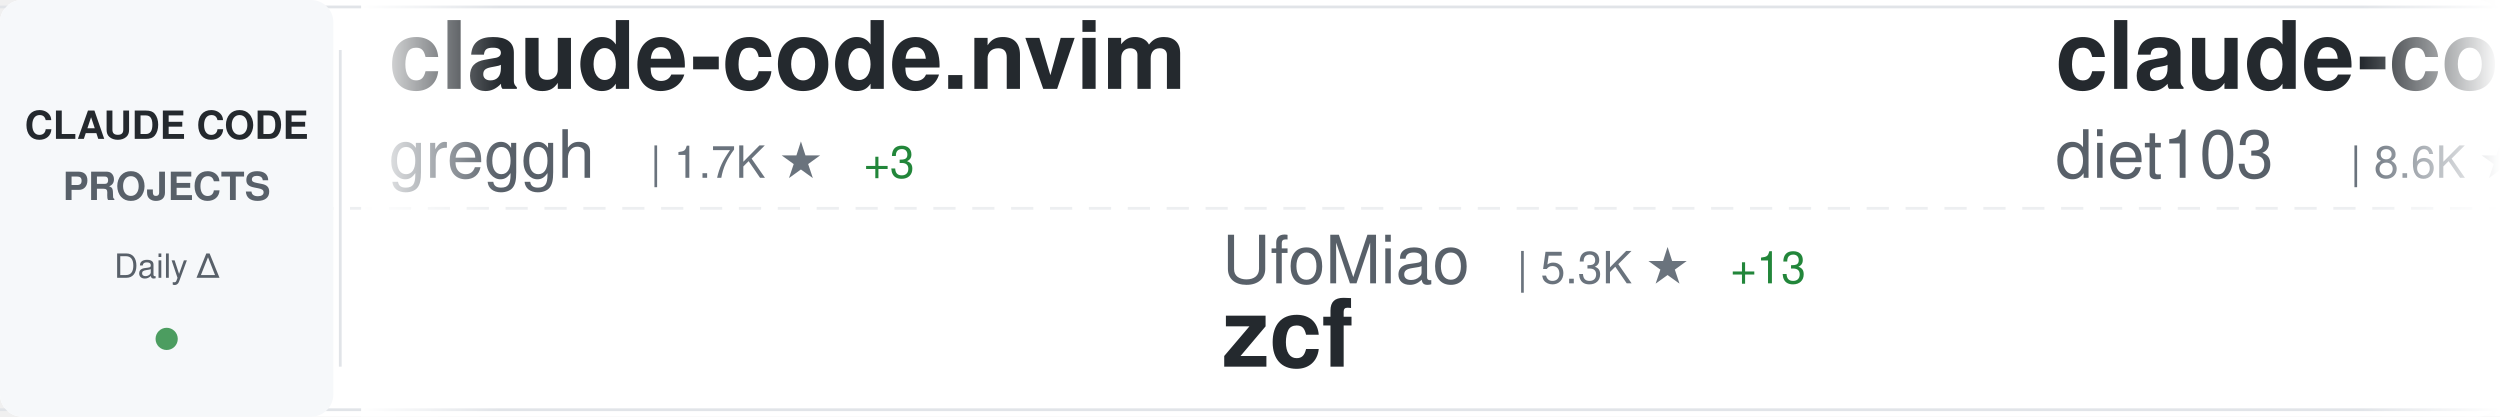
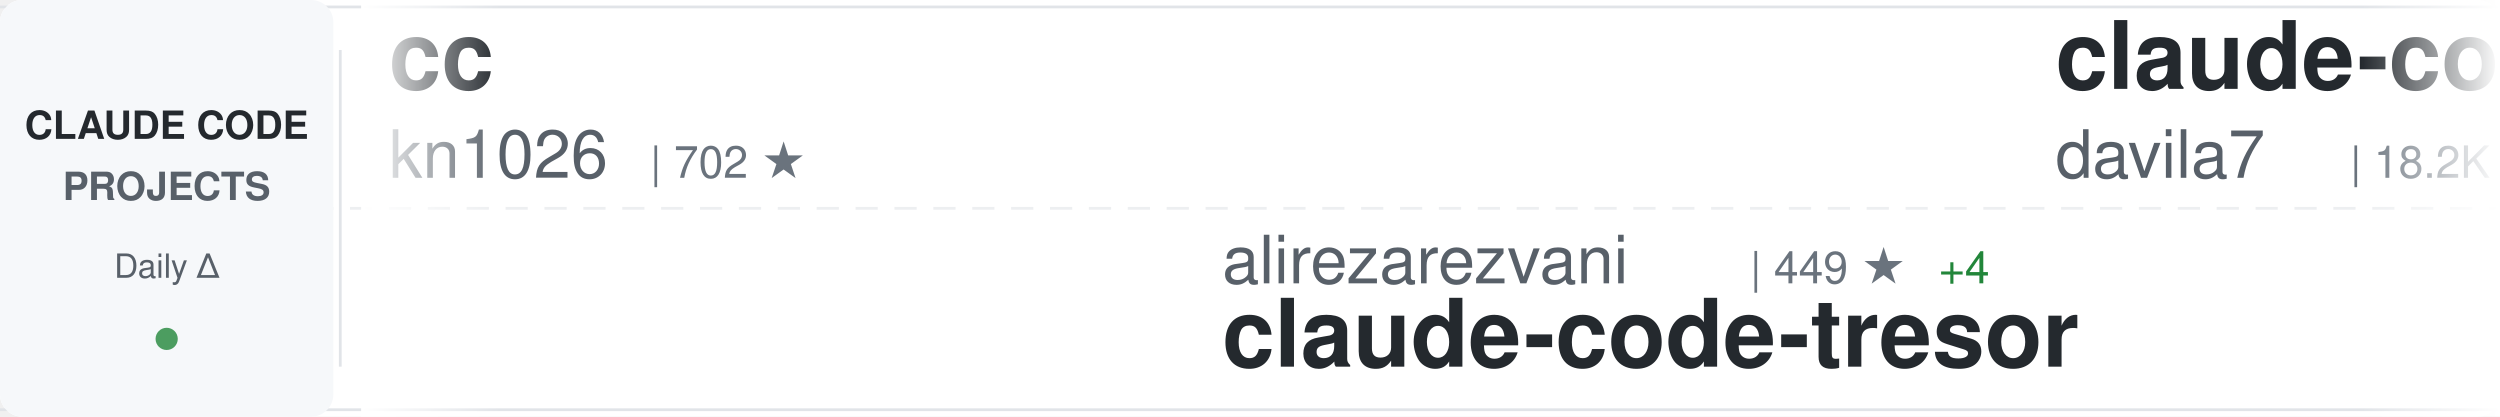
<svg xmlns="http://www.w3.org/2000/svg" width="900" height="150">
  <defs>
    <linearGradient id="awesomeLeftFade" x1="0%" y1="0%" x2="100%" y2="0%">
      <stop offset="0%" style="stop-color:#ffffff;stop-opacity:1" />
      <stop offset="100%" style="stop-color:#ffffff;stop-opacity:0" />
    </linearGradient>
    <linearGradient id="awesomeRightFade" x1="0%" y1="0%" x2="100%" y2="0%">
      <stop offset="0%" style="stop-color:#ffffff;stop-opacity:0" />
      <stop offset="100%" style="stop-color:#ffffff;stop-opacity:1" />
    </linearGradient>
  </defs>
  <rect width="900" height="150" fill="#ffffff" rx="8" />
  <rect x="0" y="2" width="900" height="1" fill="#e1e4e8" />
  <rect x="0" y="147" width="900" height="1" fill="#e1e4e8" />
  <line x1="0" y1="75" x2="900" y2="75" stroke="#e1e4e8" stroke-width="1" stroke-dasharray="8 6" opacity="0.6" />
  <rect x="0" y="0" width="120" height="150" fill="#f6f8fa" rx="8" />
  <text x="60" y="50" font-family="-apple-system, BlinkMacSystemFont, 'Segoe UI', Helvetica, Arial, sans-serif" font-size="14" font-weight="600" fill="#24292e" text-anchor="middle">CLAUDE CODE</text>
  <text x="60" y="72" font-family="-apple-system, BlinkMacSystemFont, 'Segoe UI', Helvetica, Arial, sans-serif" font-size="14" font-weight="600" fill="#586069" text-anchor="middle">PROJECTS</text>
  <text x="60" y="100" font-family="-apple-system, BlinkMacSystemFont, 'Segoe UI', Helvetica, Arial, sans-serif" font-size="12" font-weight="500" fill="#586069" text-anchor="middle">Daily Δ</text>
  <circle cx="60" cy="122" r="4" fill="#22863a" opacity="0.8" />
  <rect x="122" y="18" width="1" height="114" fill="#e1e4e8" />
  <clipPath id="awesomeTickerClip">
    <rect x="130" y="0" width="770" height="150" />
  </clipPath>
  <g clip-path="url(#awesomeTickerClip)">
    <g id="awesomeTickerItems">
      <animateTransform attributeName="transform" attributeType="XML" type="translate" from="0 0" to="-3000 0" dur="54s" repeatCount="indefinite" />
      <g transform="translate(0, 0)">
-         <text x="140" y="32" font-family="-apple-system, BlinkMacSystemFont, 'Segoe UI', Helvetica, Arial, sans-serif" font-size="34" font-weight="600" fill="#24292e">claude-code.nvim</text>
-         <text x="140" y="64" font-family="-apple-system, BlinkMacSystemFont, 'Segoe UI', Helvetica, Arial, sans-serif" font-size="24" font-weight="400" fill="#586069">greggh</text>
-         <text x="234" y="64" font-family="-apple-system, BlinkMacSystemFont, 'Segoe UI', Helvetica, Arial, sans-serif" font-size="16" font-weight="500" fill="#6a737d">| 1.7K ★</text>
-         <text x="311" y="64" font-family="-apple-system, BlinkMacSystemFont, 'Segoe UI', Helvetica, Arial, sans-serif" font-size="16" font-weight="500" fill="#22863a"> +3</text>
+         <text x="140" y="32" font-family="-apple-system, BlinkMacSystemFont, 'Segoe UI', Helvetica, Arial, sans-serif" font-size="34" font-weight="600" fill="#24292e">cc</text>
+         <text x="140" y="64" font-family="-apple-system, BlinkMacSystemFont, 'Segoe UI', Helvetica, Arial, sans-serif" font-size="24" font-weight="400" fill="#586069">kn1026</text>
+         <text x="234" y="64" font-family="-apple-system, BlinkMacSystemFont, 'Segoe UI', Helvetica, Arial, sans-serif" font-size="16" font-weight="500" fill="#6a737d">| 702 ★</text>
      </g>
      <g transform="translate(300, 0)">
-         <text x="140" y="102" font-family="-apple-system, BlinkMacSystemFont, 'Segoe UI', Helvetica, Arial, sans-serif" font-size="24" font-weight="400" fill="#586069">UfoMiao</text>
-         <text x="246" y="102" font-family="-apple-system, BlinkMacSystemFont, 'Segoe UI', Helvetica, Arial, sans-serif" font-size="16" font-weight="500" fill="#6a737d">| 5.3K ★</text>
-         <text x="323" y="102" font-family="-apple-system, BlinkMacSystemFont, 'Segoe UI', Helvetica, Arial, sans-serif" font-size="16" font-weight="500" fill="#22863a"> +13</text>
-         <text x="140" y="132" font-family="-apple-system, BlinkMacSystemFont, 'Segoe UI', Helvetica, Arial, sans-serif" font-size="34" font-weight="600" fill="#24292e">zcf</text>
+         <text x="140" y="102" font-family="-apple-system, BlinkMacSystemFont, 'Segoe UI', Helvetica, Arial, sans-serif" font-size="24" font-weight="400" fill="#586069">alirezarezvani</text>
+         <text x="330" y="102" font-family="-apple-system, BlinkMacSystemFont, 'Segoe UI', Helvetica, Arial, sans-serif" font-size="16" font-weight="500" fill="#6a737d">| 449 ★</text>
+         <text x="398" y="102" font-family="-apple-system, BlinkMacSystemFont, 'Segoe UI', Helvetica, Arial, sans-serif" font-size="16" font-weight="500" fill="#22863a"> +4</text>
+         <text x="140" y="132" font-family="-apple-system, BlinkMacSystemFont, 'Segoe UI', Helvetica, Arial, sans-serif" font-size="34" font-weight="600" fill="#24292e">claude-code-tresor</text>
      </g>
      <g transform="translate(600, 0)">
-         <text x="140" y="32" font-family="-apple-system, BlinkMacSystemFont, 'Segoe UI', Helvetica, Arial, sans-serif" font-size="34" font-weight="600" fill="#24292e">claude-code-infrastructu...</text>
-         <text x="140" y="64" font-family="-apple-system, BlinkMacSystemFont, 'Segoe UI', Helvetica, Arial, sans-serif" font-size="24" font-weight="400" fill="#586069">diet103</text>
-         <text x="246" y="64" font-family="-apple-system, BlinkMacSystemFont, 'Segoe UI', Helvetica, Arial, sans-serif" font-size="16" font-weight="500" fill="#6a737d">| 8.6K ★</text>
-         <text x="323" y="64" font-family="-apple-system, BlinkMacSystemFont, 'Segoe UI', Helvetica, Arial, sans-serif" font-size="16" font-weight="500" fill="#22863a"> +30</text>
+         <text x="140" y="32" font-family="-apple-system, BlinkMacSystemFont, 'Segoe UI', Helvetica, Arial, sans-serif" font-size="34" font-weight="600" fill="#24292e">claude-code-templates</text>
+         <text x="140" y="64" font-family="-apple-system, BlinkMacSystemFont, 'Segoe UI', Helvetica, Arial, sans-serif" font-size="24" font-weight="400" fill="#586069">davila7</text>
+         <text x="246" y="64" font-family="-apple-system, BlinkMacSystemFont, 'Segoe UI', Helvetica, Arial, sans-serif" font-size="16" font-weight="500" fill="#6a737d">| 18.2K ★</text>
+         <text x="332" y="64" font-family="-apple-system, BlinkMacSystemFont, 'Segoe UI', Helvetica, Arial, sans-serif" font-size="16" font-weight="500" fill="#22863a"> +109</text>
      </g>
      <g transform="translate(900, 0)">
-         <text x="140" y="102" font-family="-apple-system, BlinkMacSystemFont, 'Segoe UI', Helvetica, Arial, sans-serif" font-size="24" font-weight="400" fill="#586069">anthropics</text>
-         <text x="282" y="102" font-family="-apple-system, BlinkMacSystemFont, 'Segoe UI', Helvetica, Arial, sans-serif" font-size="16" font-weight="500" fill="#6a737d">| 60.0K ★</text>
-         <text x="368" y="102" font-family="-apple-system, BlinkMacSystemFont, 'Segoe UI', Helvetica, Arial, sans-serif" font-size="16" font-weight="500" fill="#22863a"> +495</text>
-         <text x="140" y="132" font-family="-apple-system, BlinkMacSystemFont, 'Segoe UI', Helvetica, Arial, sans-serif" font-size="34" font-weight="600" fill="#24292e">claude-code</text>
+         <text x="140" y="102" font-family="-apple-system, BlinkMacSystemFont, 'Segoe UI', Helvetica, Arial, sans-serif" font-size="24" font-weight="400" fill="#586069">21st-dev</text>
+         <text x="258" y="102" font-family="-apple-system, BlinkMacSystemFont, 'Segoe UI', Helvetica, Arial, sans-serif" font-size="16" font-weight="500" fill="#6a737d">| 4.3K ★</text>
+         <text x="335" y="102" font-family="-apple-system, BlinkMacSystemFont, 'Segoe UI', Helvetica, Arial, sans-serif" font-size="16" font-weight="500" fill="#22863a"> +119</text>
+         <text x="140" y="132" font-family="-apple-system, BlinkMacSystemFont, 'Segoe UI', Helvetica, Arial, sans-serif" font-size="34" font-weight="600" fill="#24292e">1code</text>
      </g>
      <g transform="translate(1200, 0)">
-         <text x="140" y="32" font-family="-apple-system, BlinkMacSystemFont, 'Segoe UI', Helvetica, Arial, sans-serif" font-size="34" font-weight="600" fill="#24292e">claude-code-transcripts</text>
-         <text x="140" y="64" font-family="-apple-system, BlinkMacSystemFont, 'Segoe UI', Helvetica, Arial, sans-serif" font-size="24" font-weight="400" fill="#586069">simonw</text>
-         <text x="234" y="64" font-family="-apple-system, BlinkMacSystemFont, 'Segoe UI', Helvetica, Arial, sans-serif" font-size="16" font-weight="500" fill="#6a737d">| 840 ★</text>
-         <text x="302" y="64" font-family="-apple-system, BlinkMacSystemFont, 'Segoe UI', Helvetica, Arial, sans-serif" font-size="16" font-weight="500" fill="#22863a"> +7</text>
+         <text x="140" y="32" font-family="-apple-system, BlinkMacSystemFont, 'Segoe UI', Helvetica, Arial, sans-serif" font-size="34" font-weight="600" fill="#24292e">ralph-claude-code</text>
+         <text x="140" y="64" font-family="-apple-system, BlinkMacSystemFont, 'Segoe UI', Helvetica, Arial, sans-serif" font-size="24" font-weight="400" fill="#586069">DmitrySolana</text>
+         <text x="306" y="64" font-family="-apple-system, BlinkMacSystemFont, 'Segoe UI', Helvetica, Arial, sans-serif" font-size="16" font-weight="500" fill="#6a737d">| 1.2K ★</text>
+         <text x="383" y="64" font-family="-apple-system, BlinkMacSystemFont, 'Segoe UI', Helvetica, Arial, sans-serif" font-size="16" font-weight="500" fill="#22863a"> +2</text>
      </g>
      <g transform="translate(1500, 0)">
-         <text x="140" y="102" font-family="-apple-system, BlinkMacSystemFont, 'Segoe UI', Helvetica, Arial, sans-serif" font-size="24" font-weight="400" fill="#586069">siteboon</text>
-         <text x="258" y="102" font-family="-apple-system, BlinkMacSystemFont, 'Segoe UI', Helvetica, Arial, sans-serif" font-size="16" font-weight="500" fill="#6a737d">| 5.7K ★</text>
-         <text x="335" y="102" font-family="-apple-system, BlinkMacSystemFont, 'Segoe UI', Helvetica, Arial, sans-serif" font-size="16" font-weight="500" fill="#22863a"> +15</text>
-         <text x="140" y="132" font-family="-apple-system, BlinkMacSystemFont, 'Segoe UI', Helvetica, Arial, sans-serif" font-size="34" font-weight="600" fill="#24292e">claudecodeui</text>
+         <text x="140" y="102" font-family="-apple-system, BlinkMacSystemFont, 'Segoe UI', Helvetica, Arial, sans-serif" font-size="24" font-weight="400" fill="#586069">revfactory</text>
+         <text x="282" y="102" font-family="-apple-system, BlinkMacSystemFont, 'Segoe UI', Helvetica, Arial, sans-serif" font-size="16" font-weight="500" fill="#6a737d">| 743 ★</text>
+         <text x="350" y="102" font-family="-apple-system, BlinkMacSystemFont, 'Segoe UI', Helvetica, Arial, sans-serif" font-size="16" font-weight="500" fill="#22863a"> +2</text>
+         <text x="140" y="132" font-family="-apple-system, BlinkMacSystemFont, 'Segoe UI', Helvetica, Arial, sans-serif" font-size="34" font-weight="600" fill="#24292e">claude-code-mastering</text>
      </g>
      <g transform="translate(1800, 0)">
        <text x="140" y="32" font-family="-apple-system, BlinkMacSystemFont, 'Segoe UI', Helvetica, Arial, sans-serif" font-size="34" font-weight="600" fill="#24292e">claude-code-guide</text>
        <text x="140" y="64" font-family="-apple-system, BlinkMacSystemFont, 'Segoe UI', Helvetica, Arial, sans-serif" font-size="24" font-weight="400" fill="#586069">zebbern</text>
        <text x="246" y="64" font-family="-apple-system, BlinkMacSystemFont, 'Segoe UI', Helvetica, Arial, sans-serif" font-size="16" font-weight="500" fill="#6a737d">| 3.1K ★</text>
-         <text x="323" y="64" font-family="-apple-system, BlinkMacSystemFont, 'Segoe UI', Helvetica, Arial, sans-serif" font-size="16" font-weight="500" fill="#22863a"> +13</text>
+         <text x="323" y="64" font-family="-apple-system, BlinkMacSystemFont, 'Segoe UI', Helvetica, Arial, sans-serif" font-size="16" font-weight="500" fill="#22863a"> +14</text>
      </g>
      <g transform="translate(2100, 0)">
-         <text x="140" y="102" font-family="-apple-system, BlinkMacSystemFont, 'Segoe UI', Helvetica, Arial, sans-serif" font-size="24" font-weight="400" fill="#586069">github</text>
-         <text x="234" y="102" font-family="-apple-system, BlinkMacSystemFont, 'Segoe UI', Helvetica, Arial, sans-serif" font-size="16" font-weight="500" fill="#6a737d">| 64.7K ★</text>
-         <text x="320" y="102" font-family="-apple-system, BlinkMacSystemFont, 'Segoe UI', Helvetica, Arial, sans-serif" font-size="16" font-weight="500" fill="#22863a"> +260</text>
-         <text x="140" y="132" font-family="-apple-system, BlinkMacSystemFont, 'Segoe UI', Helvetica, Arial, sans-serif" font-size="34" font-weight="600" fill="#24292e">spec-kit</text>
+         <text x="140" y="102" font-family="-apple-system, BlinkMacSystemFont, 'Segoe UI', Helvetica, Arial, sans-serif" font-size="24" font-weight="400" fill="#586069">peterkrueck</text>
+         <text x="294" y="102" font-family="-apple-system, BlinkMacSystemFont, 'Segoe UI', Helvetica, Arial, sans-serif" font-size="16" font-weight="500" fill="#6a737d">| 1.3K ★</text>
+         <text x="371" y="102" font-family="-apple-system, BlinkMacSystemFont, 'Segoe UI', Helvetica, Arial, sans-serif" font-size="16" font-weight="500" fill="#22863a"> +4</text>
+         <text x="140" y="132" font-family="-apple-system, BlinkMacSystemFont, 'Segoe UI', Helvetica, Arial, sans-serif" font-size="34" font-weight="600" fill="#24292e">Claude-Code-Development-...</text>
      </g>
      <g transform="translate(2400, 0)">
-         <text x="140" y="32" font-family="-apple-system, BlinkMacSystemFont, 'Segoe UI', Helvetica, Arial, sans-serif" font-size="34" font-weight="600" fill="#24292e">claude-code-workflows</text>
-         <text x="140" y="64" font-family="-apple-system, BlinkMacSystemFont, 'Segoe UI', Helvetica, Arial, sans-serif" font-size="24" font-weight="400" fill="#586069">OneRedOak</text>
-         <text x="270" y="64" font-family="-apple-system, BlinkMacSystemFont, 'Segoe UI', Helvetica, Arial, sans-serif" font-size="16" font-weight="500" fill="#6a737d">| 3.5K ★</text>
-         <text x="347" y="64" font-family="-apple-system, BlinkMacSystemFont, 'Segoe UI', Helvetica, Arial, sans-serif" font-size="16" font-weight="500" fill="#22863a"> +5</text>
+         <text x="140" y="32" font-family="-apple-system, BlinkMacSystemFont, 'Segoe UI', Helvetica, Arial, sans-serif" font-size="34" font-weight="600" fill="#24292e">Claude-Code-Communicatio...</text>
+         <text x="140" y="64" font-family="-apple-system, BlinkMacSystemFont, 'Segoe UI', Helvetica, Arial, sans-serif" font-size="24" font-weight="400" fill="#586069">nishimoto265</text>
+         <text x="306" y="64" font-family="-apple-system, BlinkMacSystemFont, 'Segoe UI', Helvetica, Arial, sans-serif" font-size="16" font-weight="500" fill="#6a737d">| 478 ★</text>
+         <text x="374" y="64" font-family="-apple-system, BlinkMacSystemFont, 'Segoe UI', Helvetica, Arial, sans-serif" font-size="16" font-weight="500" fill="#22863a"> +1</text>
      </g>
      <g transform="translate(2700, 0)">
-         <text x="140" y="102" font-family="-apple-system, BlinkMacSystemFont, 'Segoe UI', Helvetica, Arial, sans-serif" font-size="24" font-weight="400" fill="#586069">bfly123</text>
-         <text x="246" y="102" font-family="-apple-system, BlinkMacSystemFont, 'Segoe UI', Helvetica, Arial, sans-serif" font-size="16" font-weight="500" fill="#6a737d">| 872 ★</text>
-         <text x="314" y="102" font-family="-apple-system, BlinkMacSystemFont, 'Segoe UI', Helvetica, Arial, sans-serif" font-size="16" font-weight="500" fill="#22863a"> +26</text>
-         <text x="140" y="132" font-family="-apple-system, BlinkMacSystemFont, 'Segoe UI', Helvetica, Arial, sans-serif" font-size="34" font-weight="600" fill="#24292e">claude_code_bridge</text>
+         <text x="140" y="102" font-family="-apple-system, BlinkMacSystemFont, 'Segoe UI', Helvetica, Arial, sans-serif" font-size="24" font-weight="400" fill="#586069">browser-use</text>
+         <text x="294" y="102" font-family="-apple-system, BlinkMacSystemFont, 'Segoe UI', Helvetica, Arial, sans-serif" font-size="16" font-weight="500" fill="#6a737d">| 76.5K ★</text>
+         <text x="380" y="102" font-family="-apple-system, BlinkMacSystemFont, 'Segoe UI', Helvetica, Arial, sans-serif" font-size="16" font-weight="500" fill="#22863a"> +338</text>
+         <text x="140" y="132" font-family="-apple-system, BlinkMacSystemFont, 'Segoe UI', Helvetica, Arial, sans-serif" font-size="34" font-weight="600" fill="#24292e">browser-use</text>
      </g>
      <g transform="translate(3000, 0)">
-         <text x="140" y="32" font-family="-apple-system, BlinkMacSystemFont, 'Segoe UI', Helvetica, Arial, sans-serif" font-size="34" font-weight="600" fill="#24292e">claude-code.nvim</text>
-         <text x="140" y="64" font-family="-apple-system, BlinkMacSystemFont, 'Segoe UI', Helvetica, Arial, sans-serif" font-size="24" font-weight="400" fill="#586069">greggh</text>
-         <text x="234" y="64" font-family="-apple-system, BlinkMacSystemFont, 'Segoe UI', Helvetica, Arial, sans-serif" font-size="16" font-weight="500" fill="#6a737d">| 1.7K ★</text>
-         <text x="311" y="64" font-family="-apple-system, BlinkMacSystemFont, 'Segoe UI', Helvetica, Arial, sans-serif" font-size="16" font-weight="500" fill="#22863a"> +3</text>
+         <text x="140" y="32" font-family="-apple-system, BlinkMacSystemFont, 'Segoe UI', Helvetica, Arial, sans-serif" font-size="34" font-weight="600" fill="#24292e">cc</text>
+         <text x="140" y="64" font-family="-apple-system, BlinkMacSystemFont, 'Segoe UI', Helvetica, Arial, sans-serif" font-size="24" font-weight="400" fill="#586069">kn1026</text>
+         <text x="234" y="64" font-family="-apple-system, BlinkMacSystemFont, 'Segoe UI', Helvetica, Arial, sans-serif" font-size="16" font-weight="500" fill="#6a737d">| 702 ★</text>
      </g>
      <g transform="translate(3300, 0)">
-         <text x="140" y="102" font-family="-apple-system, BlinkMacSystemFont, 'Segoe UI', Helvetica, Arial, sans-serif" font-size="24" font-weight="400" fill="#586069">UfoMiao</text>
-         <text x="246" y="102" font-family="-apple-system, BlinkMacSystemFont, 'Segoe UI', Helvetica, Arial, sans-serif" font-size="16" font-weight="500" fill="#6a737d">| 5.3K ★</text>
-         <text x="323" y="102" font-family="-apple-system, BlinkMacSystemFont, 'Segoe UI', Helvetica, Arial, sans-serif" font-size="16" font-weight="500" fill="#22863a"> +13</text>
-         <text x="140" y="132" font-family="-apple-system, BlinkMacSystemFont, 'Segoe UI', Helvetica, Arial, sans-serif" font-size="34" font-weight="600" fill="#24292e">zcf</text>
+         <text x="140" y="102" font-family="-apple-system, BlinkMacSystemFont, 'Segoe UI', Helvetica, Arial, sans-serif" font-size="24" font-weight="400" fill="#586069">alirezarezvani</text>
+         <text x="330" y="102" font-family="-apple-system, BlinkMacSystemFont, 'Segoe UI', Helvetica, Arial, sans-serif" font-size="16" font-weight="500" fill="#6a737d">| 449 ★</text>
+         <text x="398" y="102" font-family="-apple-system, BlinkMacSystemFont, 'Segoe UI', Helvetica, Arial, sans-serif" font-size="16" font-weight="500" fill="#22863a"> +4</text>
+         <text x="140" y="132" font-family="-apple-system, BlinkMacSystemFont, 'Segoe UI', Helvetica, Arial, sans-serif" font-size="34" font-weight="600" fill="#24292e">claude-code-tresor</text>
      </g>
      <g transform="translate(3600, 0)">
-         <text x="140" y="32" font-family="-apple-system, BlinkMacSystemFont, 'Segoe UI', Helvetica, Arial, sans-serif" font-size="34" font-weight="600" fill="#24292e">claude-code-infrastructu...</text>
-         <text x="140" y="64" font-family="-apple-system, BlinkMacSystemFont, 'Segoe UI', Helvetica, Arial, sans-serif" font-size="24" font-weight="400" fill="#586069">diet103</text>
-         <text x="246" y="64" font-family="-apple-system, BlinkMacSystemFont, 'Segoe UI', Helvetica, Arial, sans-serif" font-size="16" font-weight="500" fill="#6a737d">| 8.6K ★</text>
-         <text x="323" y="64" font-family="-apple-system, BlinkMacSystemFont, 'Segoe UI', Helvetica, Arial, sans-serif" font-size="16" font-weight="500" fill="#22863a"> +30</text>
+         <text x="140" y="32" font-family="-apple-system, BlinkMacSystemFont, 'Segoe UI', Helvetica, Arial, sans-serif" font-size="34" font-weight="600" fill="#24292e">claude-code-templates</text>
+         <text x="140" y="64" font-family="-apple-system, BlinkMacSystemFont, 'Segoe UI', Helvetica, Arial, sans-serif" font-size="24" font-weight="400" fill="#586069">davila7</text>
+         <text x="246" y="64" font-family="-apple-system, BlinkMacSystemFont, 'Segoe UI', Helvetica, Arial, sans-serif" font-size="16" font-weight="500" fill="#6a737d">| 18.2K ★</text>
+         <text x="332" y="64" font-family="-apple-system, BlinkMacSystemFont, 'Segoe UI', Helvetica, Arial, sans-serif" font-size="16" font-weight="500" fill="#22863a"> +109</text>
      </g>
      <g transform="translate(3900, 0)">
-         <text x="140" y="102" font-family="-apple-system, BlinkMacSystemFont, 'Segoe UI', Helvetica, Arial, sans-serif" font-size="24" font-weight="400" fill="#586069">anthropics</text>
-         <text x="282" y="102" font-family="-apple-system, BlinkMacSystemFont, 'Segoe UI', Helvetica, Arial, sans-serif" font-size="16" font-weight="500" fill="#6a737d">| 60.0K ★</text>
-         <text x="368" y="102" font-family="-apple-system, BlinkMacSystemFont, 'Segoe UI', Helvetica, Arial, sans-serif" font-size="16" font-weight="500" fill="#22863a"> +495</text>
-         <text x="140" y="132" font-family="-apple-system, BlinkMacSystemFont, 'Segoe UI', Helvetica, Arial, sans-serif" font-size="34" font-weight="600" fill="#24292e">claude-code</text>
+         <text x="140" y="102" font-family="-apple-system, BlinkMacSystemFont, 'Segoe UI', Helvetica, Arial, sans-serif" font-size="24" font-weight="400" fill="#586069">21st-dev</text>
+         <text x="258" y="102" font-family="-apple-system, BlinkMacSystemFont, 'Segoe UI', Helvetica, Arial, sans-serif" font-size="16" font-weight="500" fill="#6a737d">| 4.3K ★</text>
+         <text x="335" y="102" font-family="-apple-system, BlinkMacSystemFont, 'Segoe UI', Helvetica, Arial, sans-serif" font-size="16" font-weight="500" fill="#22863a"> +119</text>
+         <text x="140" y="132" font-family="-apple-system, BlinkMacSystemFont, 'Segoe UI', Helvetica, Arial, sans-serif" font-size="34" font-weight="600" fill="#24292e">1code</text>
      </g>
    </g>
  </g>
  <rect x="130" y="0" width="50" height="150" fill="url(#awesomeLeftFade)" />
  <rect x="850" y="0" width="50" height="150" fill="url(#awesomeRightFade)" />
</svg>
